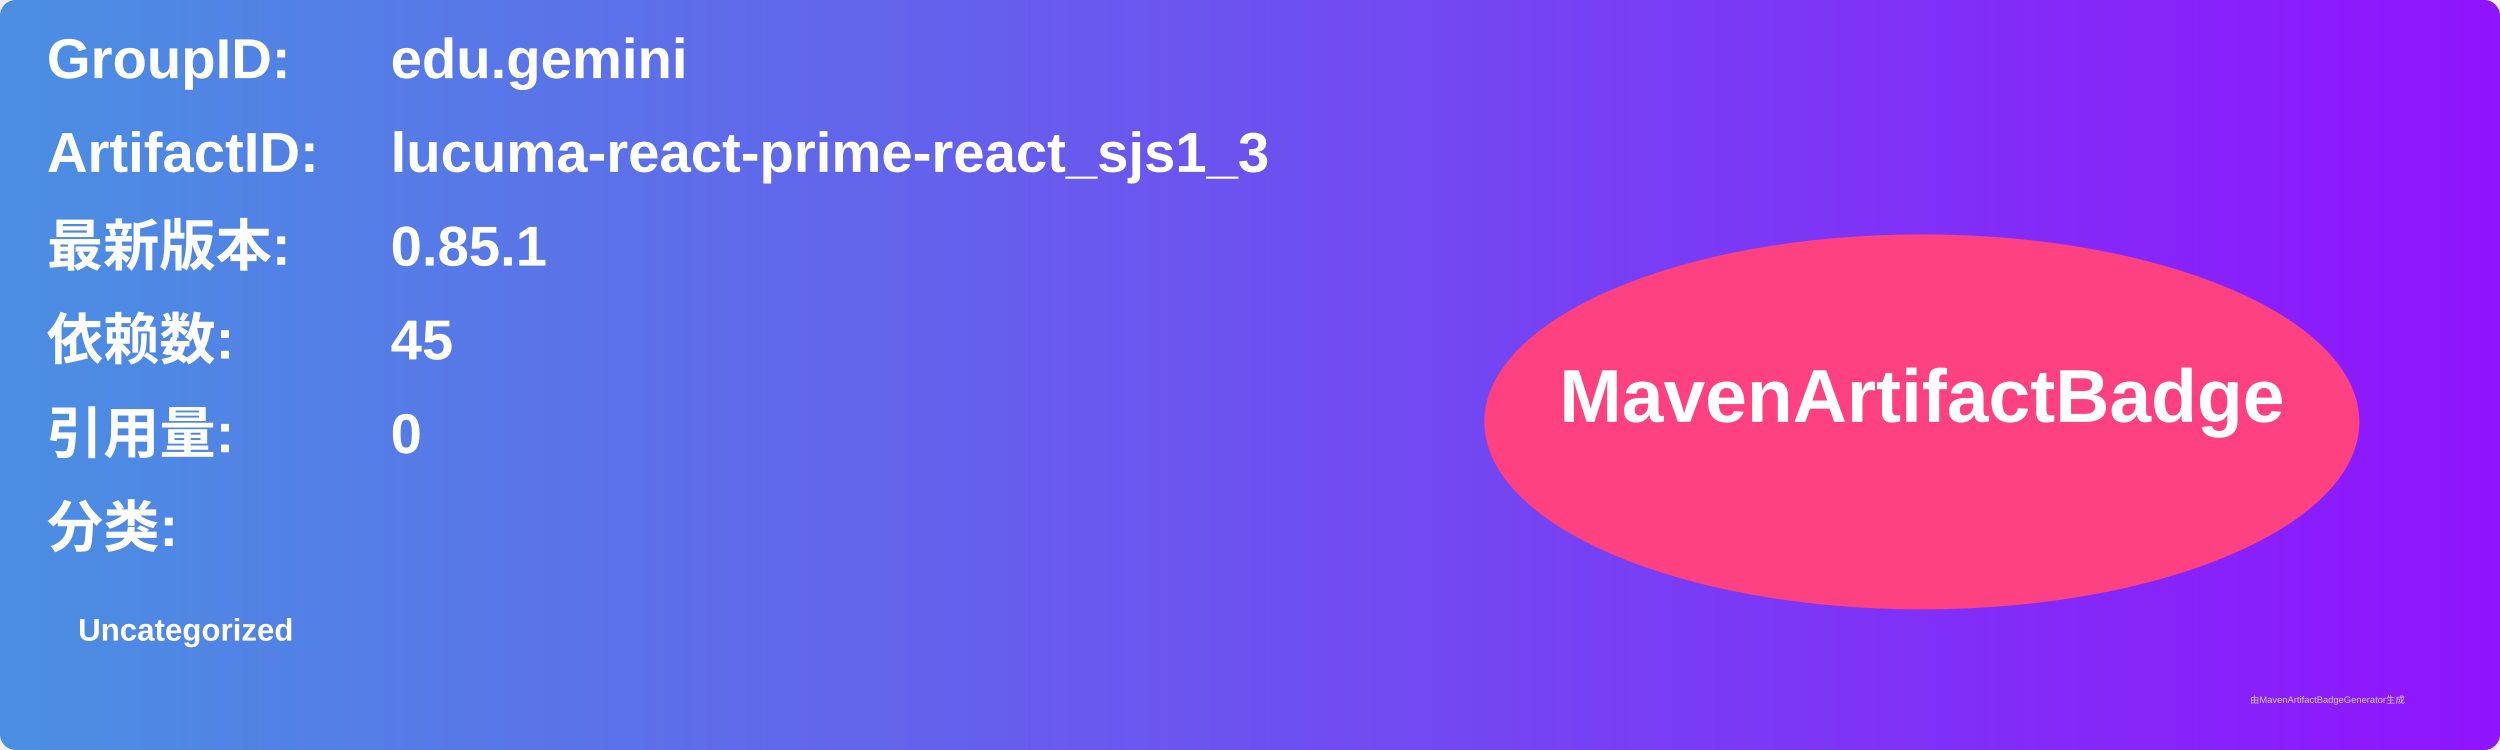
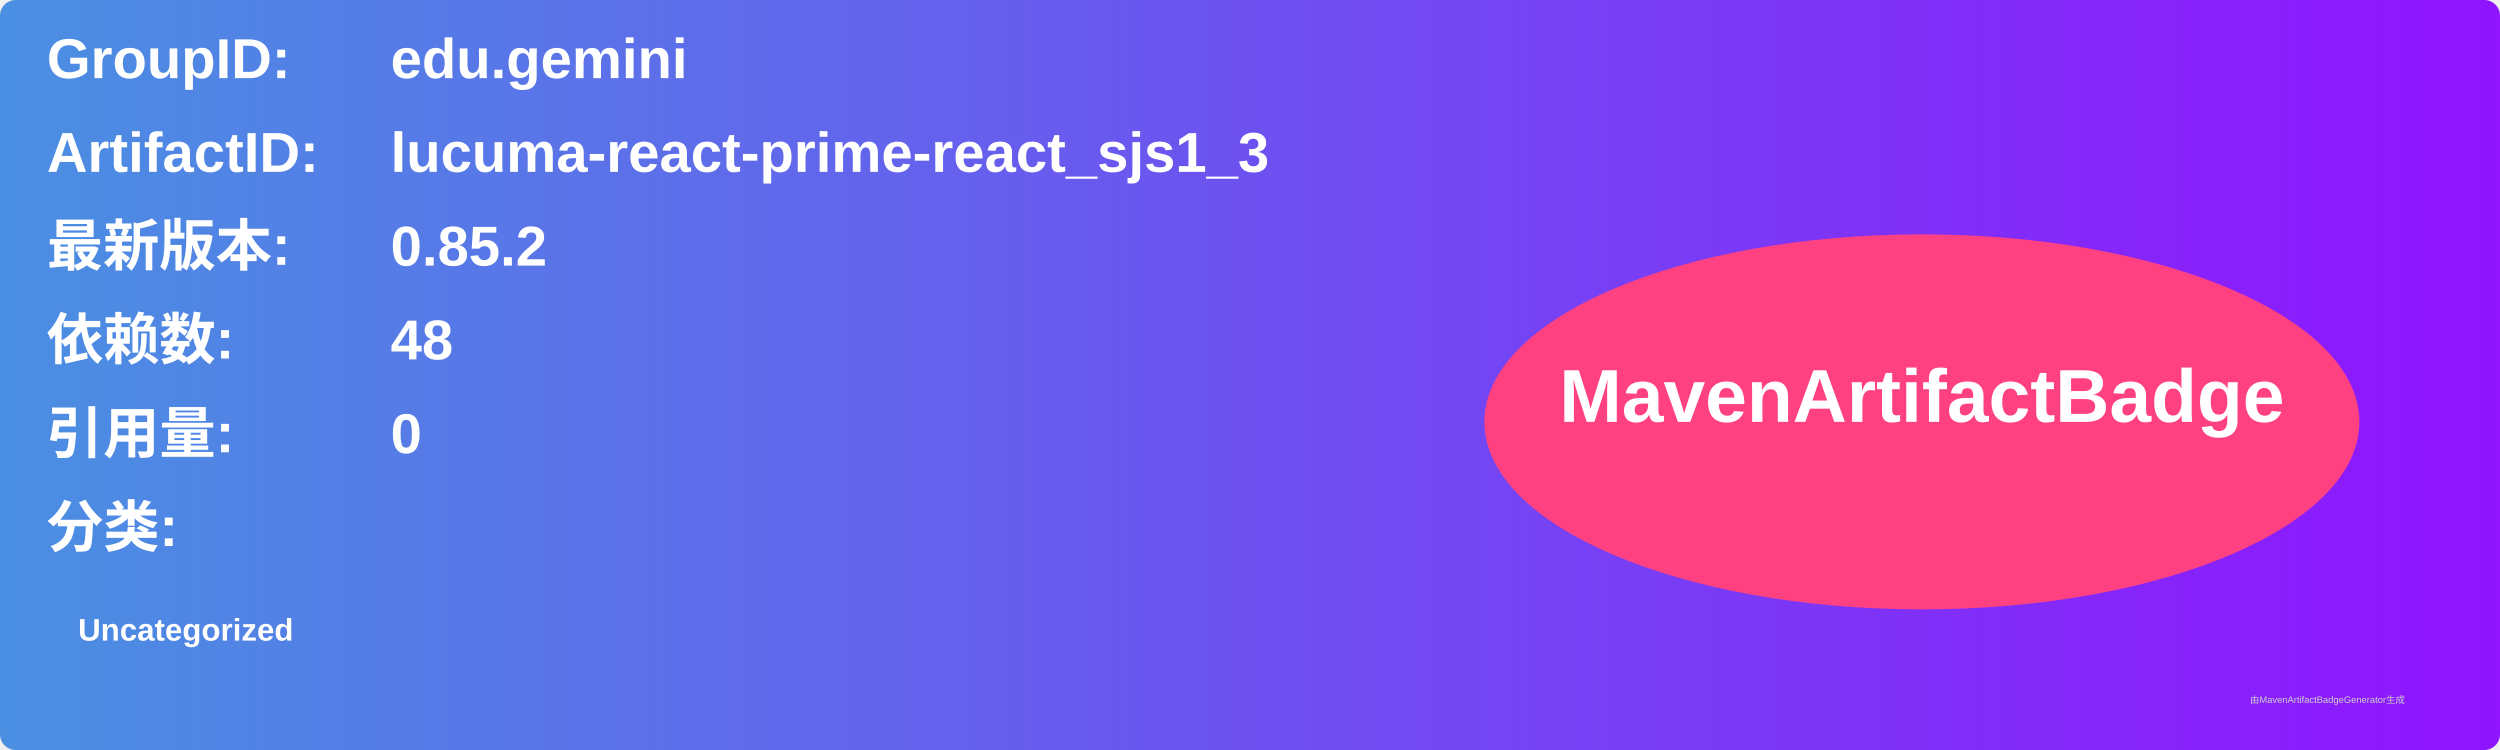
<svg xmlns="http://www.w3.org/2000/svg" width="800" height="240" viewBox="0 0 800 240">
  <linearGradient id="grad" x1="0%" y1="0%" x2="100%" y2="0%">
    <stop offset="0%" stop-color="#4a90e2" />
    <stop offset="100%" stop-color="#9013fe" />
  </linearGradient>
  <rect width="100%" height="100%" rx="5" ry="5" fill="url(#grad)" />
  <g transform="translate(15, 15)">
    <text x="0" y="10" font-family="Arial" font-size="18" fill="white" font-weight="bold" width="260">GroupID:</text>
    <text x="110" y="10" font-family="Arial" font-size="18" fill="white" font-weight="bold" width="460">edu.gemini</text>
    <text x="0" y="40" font-family="Arial" font-size="18" fill="white" font-weight="bold" width="260">ArtifactID:</text>
    <text x="110" y="40" font-family="Arial" font-size="18" fill="white" font-weight="bold" width="460">lucuma-react-prime-react_sjs1_3</text>
    <text x="0" y="70" font-family="Arial" font-size="18" fill="white" font-weight="bold">最新版本:</text>
    <text x="110" y="70" font-family="Arial" font-size="18" fill="white" font-weight="bold">
-       <tspan font-weight="bold">0.85.1</tspan>
+       <tspan font-weight="bold">0.85.2</tspan>
    </text>
    <text x="0" y="100" font-family="Arial" font-size="18" fill="white" font-weight="bold">依赖数: </text>
    <text x="110" y="100" font-family="Arial" font-size="18" fill="white">
-       <tspan font-weight="bold">45</tspan>
+       <tspan font-weight="bold">48</tspan>
    </text>
    <text x="0" y="130" font-family="Arial" font-size="18" fill="white" font-weight="bold">引用量: </text>
    <text x="110" y="130" font-family="Arial" font-size="18" fill="white">
      <tspan font-weight="bold">0</tspan>
    </text>
    <text x="0" y="160" font-family="Arial" font-size="18" fill="white" font-weight="bold">分类:</text>
    <text x="10" y="190" font-family="Arial" font-size="10" fill="white">
      <tspan font-weight="bold">Uncategorized</tspan>
    </text>
    <ellipse cx="600" cy="120" rx="140" ry="60" fill="#ff4081" />
    <text x="600" y="120" text-anchor="middle" font-family="Arial" font-size="24" fill="white" font-weight="bold">MavenArtifactBadge</text>
  </g>
  <text x="720" y="225" font-family="Arial" font-size="3" fill="#d0d0d0">由MavenArtifactBadgeGenerator生成</text>
</svg>
